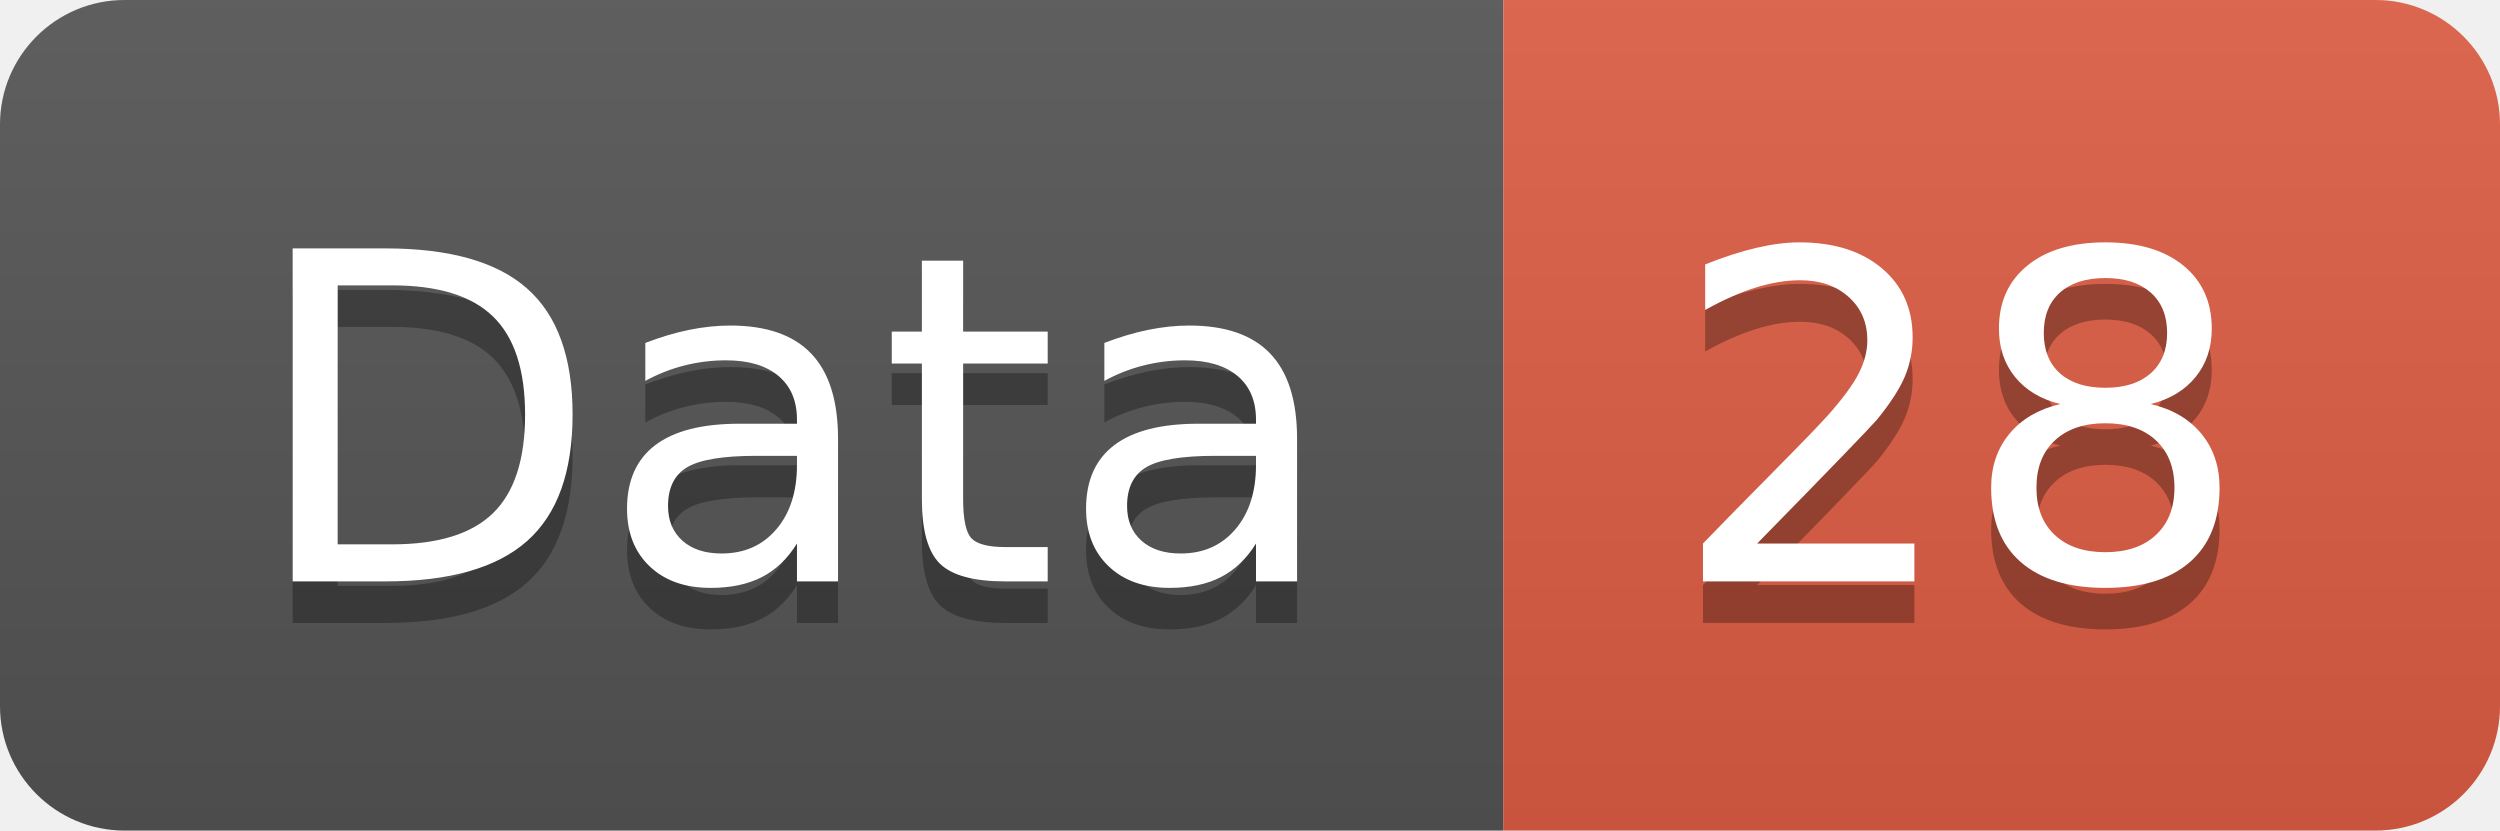
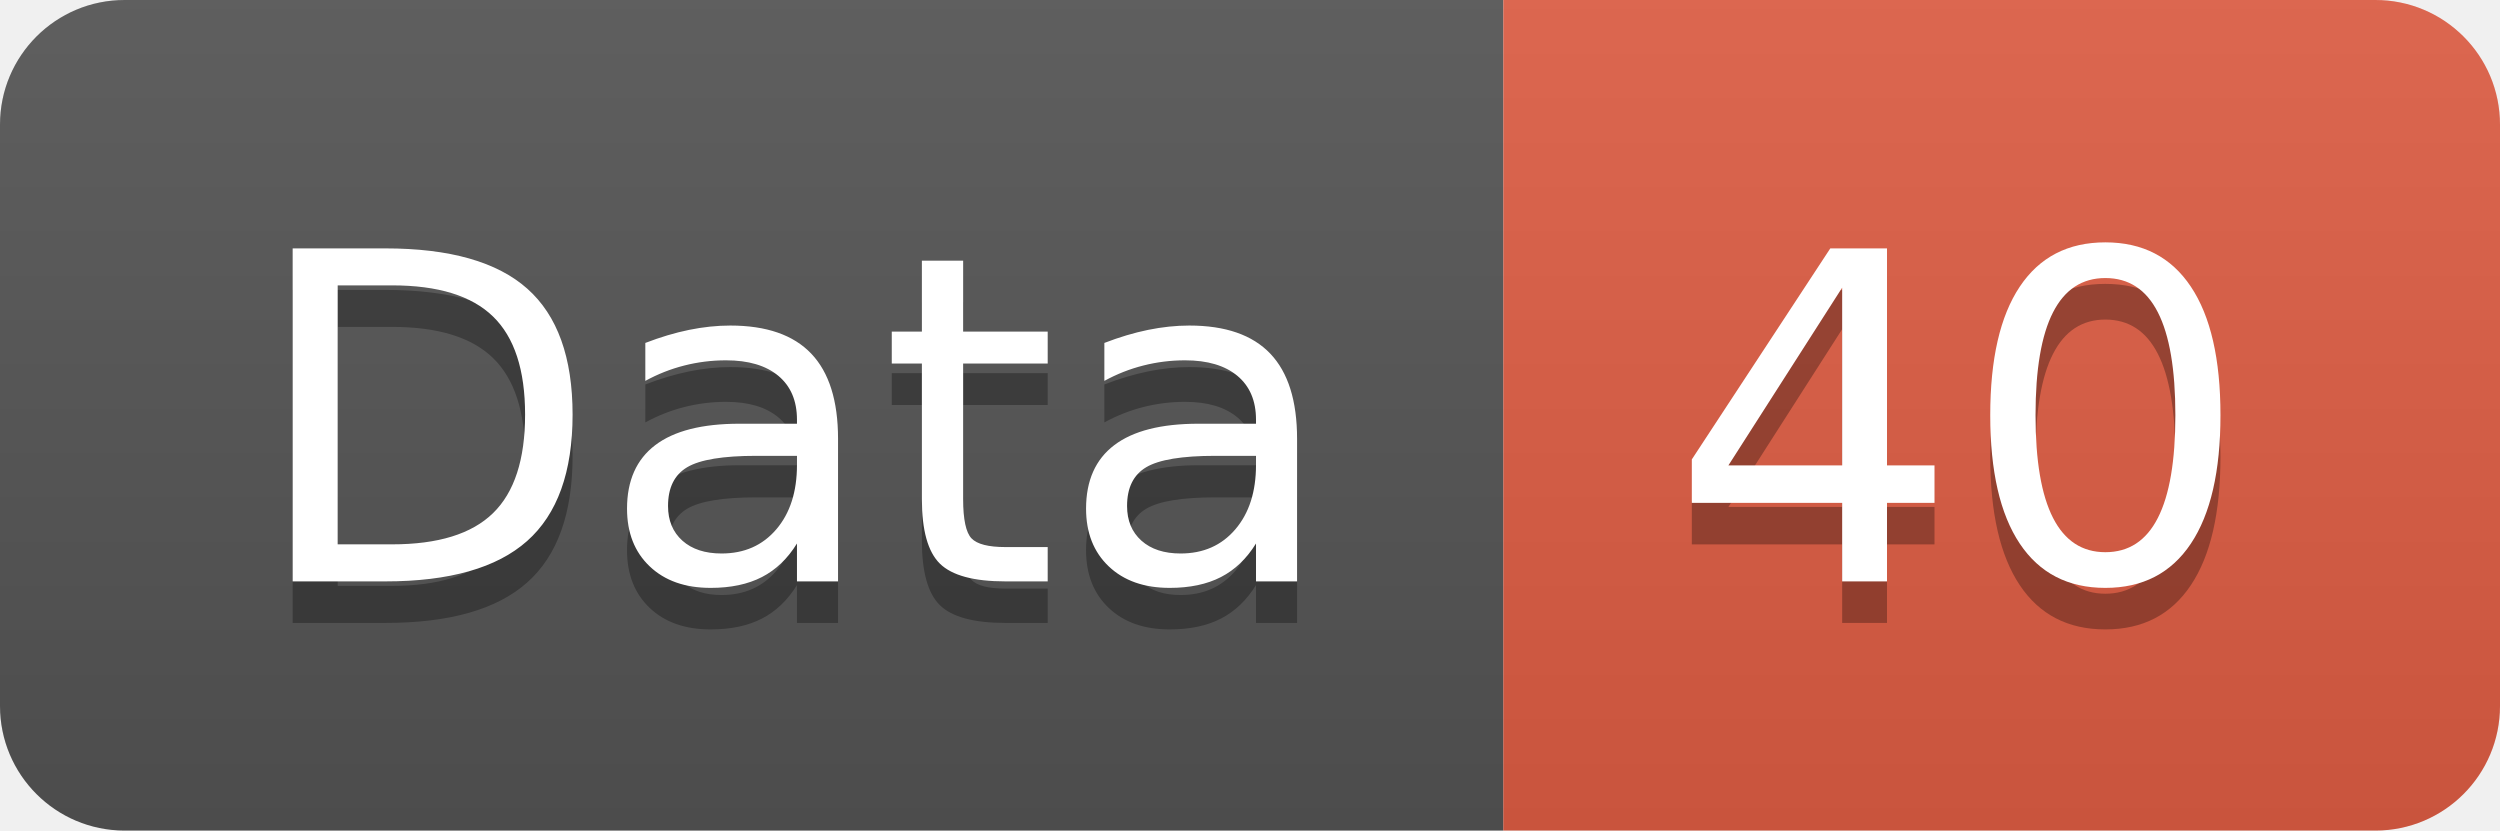
<svg xmlns="http://www.w3.org/2000/svg" width="60.2" height="20">
  <linearGradient id="smooth" x2="0" y2="100%">
    <stop offset="0" stop-color="#bbb" stop-opacity=".1" />
    <stop offset="1" stop-opacity=".1" />
  </linearGradient>
  <clipPath id="round">
    <rect width="60.2" height="20" rx="3" fill="#fff" />
  </clipPath>
  <g clip-path="url(#round)">
    <rect width="36.2" height="20" fill="#555" />
    <rect x="36.2" width="24.0" height="20" fill="#e05d44" />
    <rect width="60.2" height="20" fill="url(#smooth)" />
  </g>
  <g fill="#fff" text-anchor="middle" font-family="DejaVu Sans,Verdana,Geneva,sans-serif" font-size="110">
    <text x="191.0" y="150" fill="#010101" fill-opacity=".3" transform="scale(0.1)" textLength="262.0" lengthAdjust="spacing">Data</text>
    <text x="191.0" y="140" transform="scale(0.1)" textLength="262.0" lengthAdjust="spacing">Data</text>
-     <text x="472.0" y="150" fill="#010101" fill-opacity=".3" transform="scale(0.1)" textLength="140.0" lengthAdjust="spacing">28</text>
-     <text x="472.0" y="140" transform="scale(0.1)" textLength="140.0" lengthAdjust="spacing">28</text>
+     <text x="472.0" y="150" fill="#010101" fill-opacity=".3" transform="scale(0.1)" textLength="140.0" lengthAdjust="spacing">40</text>
+     <text x="472.0" y="140" transform="scale(0.1)" textLength="140.0" lengthAdjust="spacing">40</text>
  </g>
</svg>
